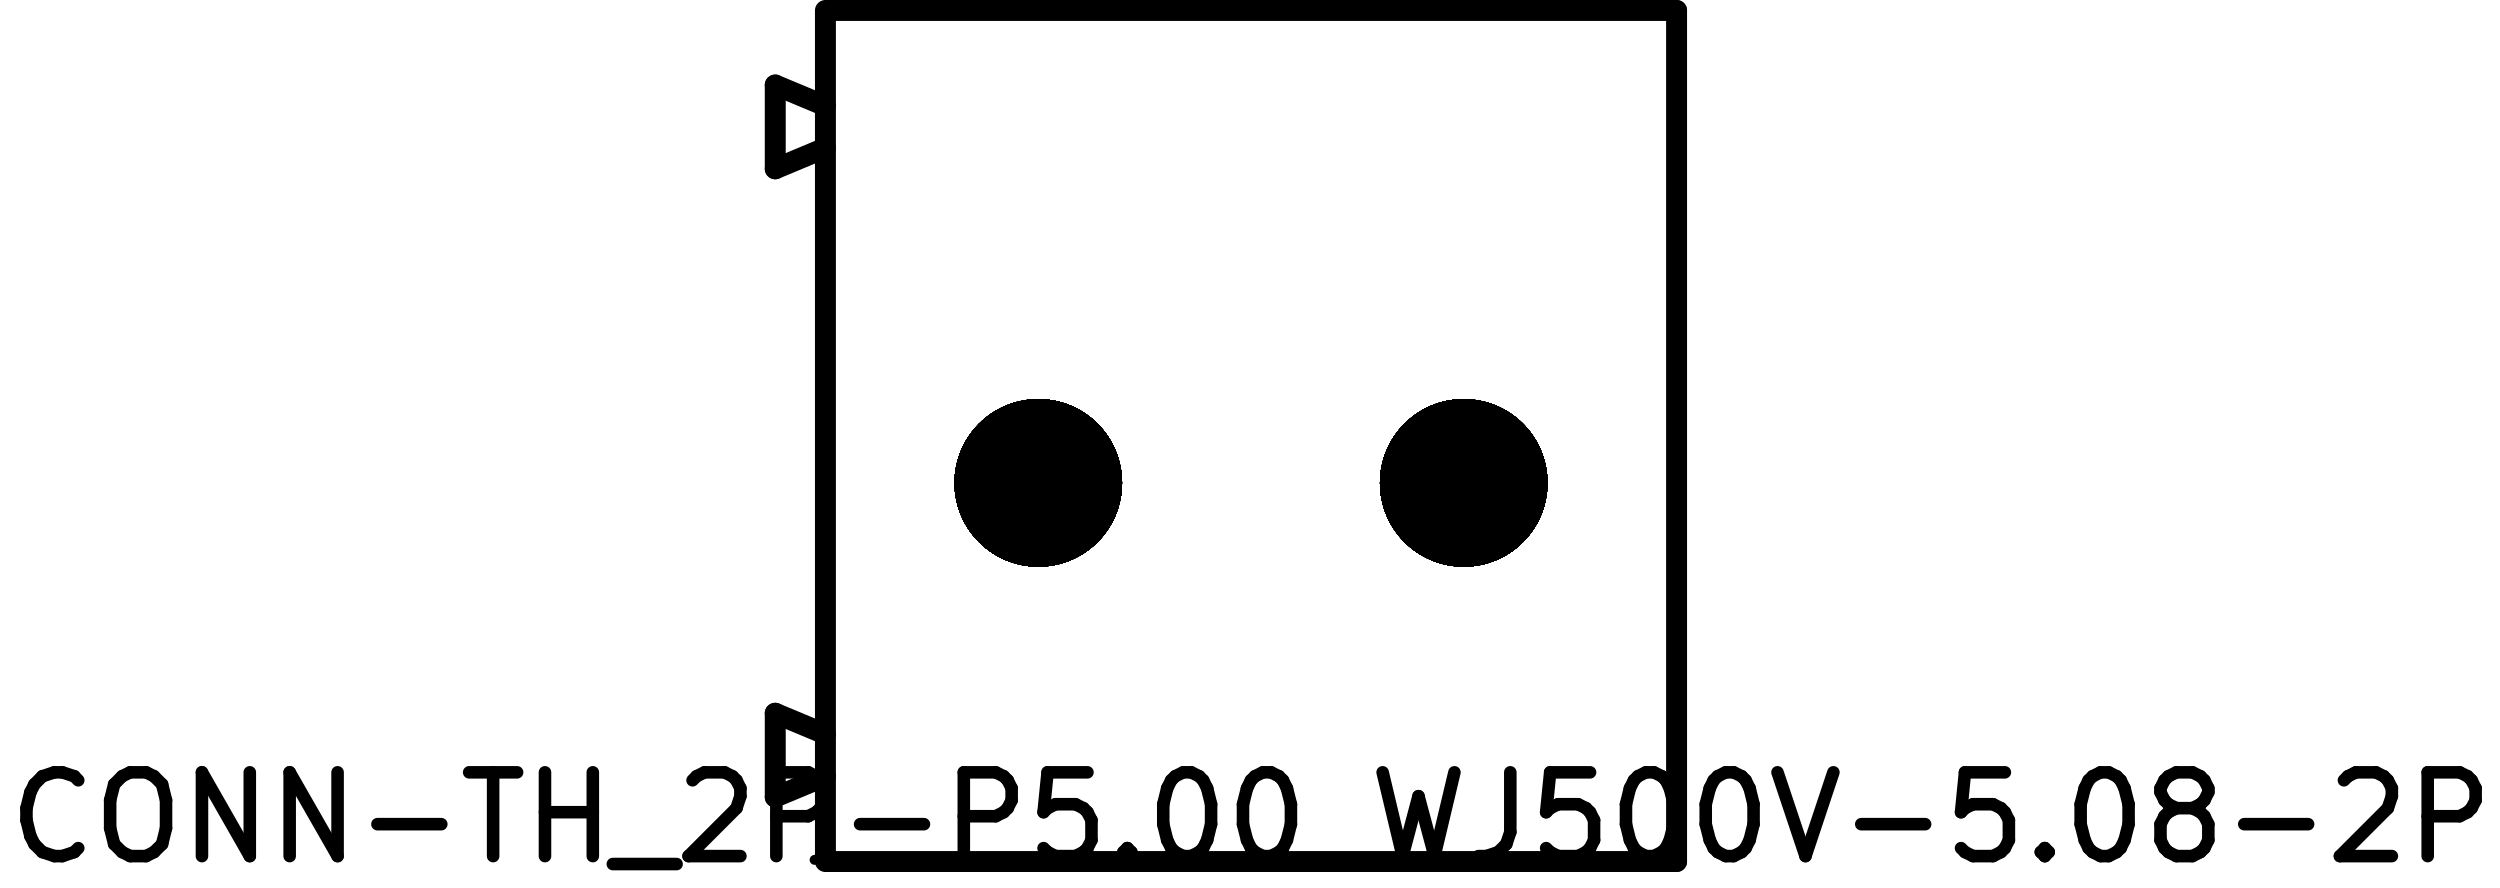
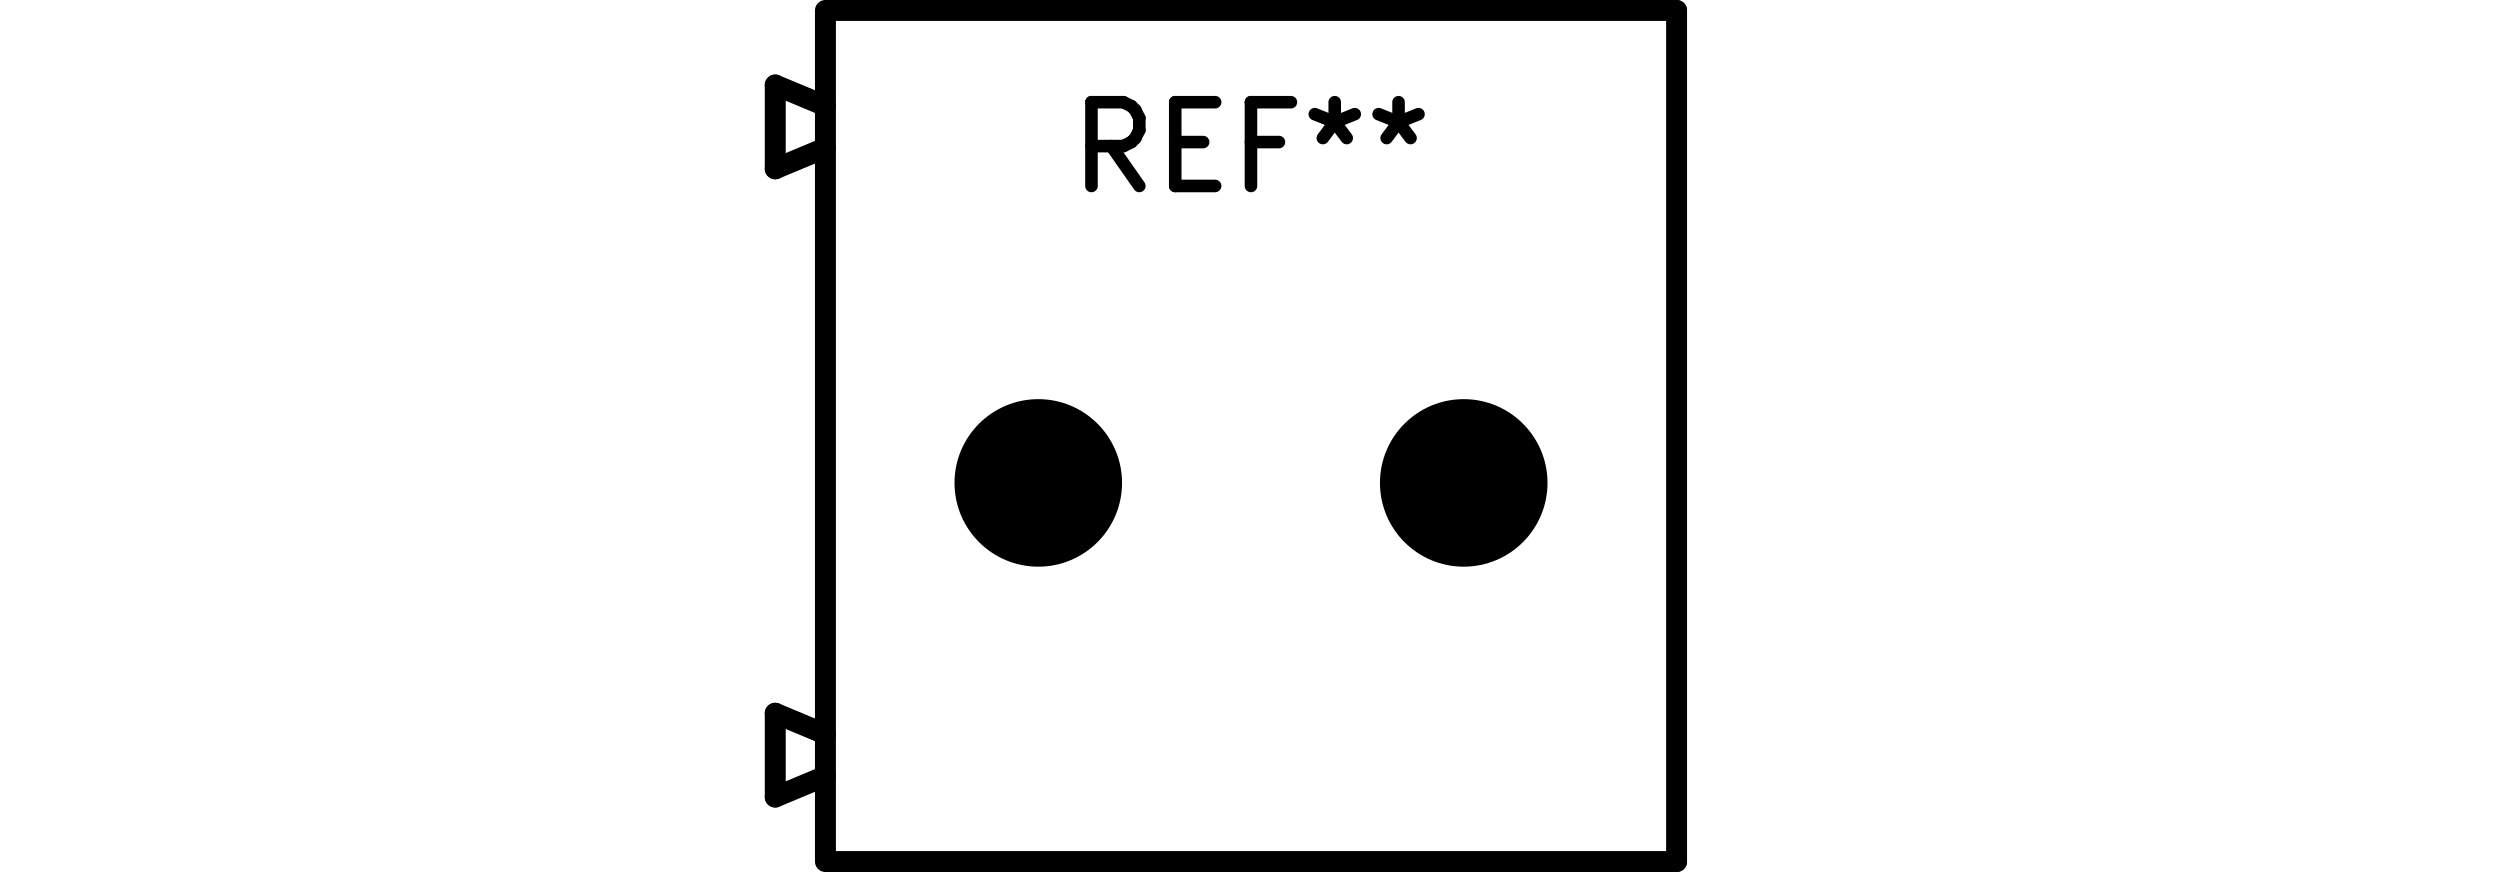
<svg xmlns="http://www.w3.org/2000/svg" version="1.1" width="29.845mm" height="10.592mm" viewBox="0 0 29.845 10.592">
  <g style="fill:#000000; fill-opacity:1;stroke:#000000; stroke-opacity:1; stroke-linecap:round; stroke-linejoin:round;" transform="translate(0 0) scale(1 1)">
</g>
  <g style="fill:#000000; fill-opacity:1; stroke:none;">
    <circle cx="17.474" cy="5.765" r="1" />
  </g>
  <g style="fill:#000000; fill-opacity:1; stroke:none;">
    <circle cx="12.395" cy="5.765" r="1" />
  </g>
-   <g style="fill:#000000; fill-opacity:1; stroke:none;">
-     <circle cx="17.474" cy="5.765" r="1" />
+   <g style="fill:none;  stroke:#000000; stroke-width:0.15; stroke-opacity:1;  stroke-linecap:round; stroke-linejoin:round;">
+     <text x="14.934" y="2.265" textLength="4.536" font-size="1.333" lengthAdjust="spacingAndGlyphs" text-anchor="middle" opacity="0" stroke-opacity="0">REF**</text>
+     <g class="stroked-text">
+       <path d="M13.601 2.22 L13.268 1.744 " />
+       <path d="M13.03 2.22 L13.03 1.22 " />
+       <path d="M13.03 1.22 L13.411 1.22 " />
+       <path d="M13.411 1.22 L13.506 1.267 " />
+       <path d="M13.506 1.267 L13.554 1.315 " />
+       <path d="M13.554 1.315 L13.601 1.41 " />
+       <path d="M13.601 1.41 L13.601 1.553 " />
+       <path d="M13.601 1.553 L13.554 1.648 " />
+       <path d="M13.554 1.648 L13.506 1.696 " />
+       <path d="M13.506 1.696 L13.411 1.744 " />
+       <path d="M13.411 1.744 L13.03 1.744 " />
+       <path d="M14.03 1.696 L14.363 1.696 " />
+       <path d="M14.506 2.22 L14.03 2.22 " />
+       <path d="M14.03 2.22 L14.03 1.22 " />
+       <path d="M14.03 1.22 L14.506 1.22 " />
+       <path d="M15.268 1.696 L14.934 1.696 " />
+       <path d="M14.934 2.22 L14.934 1.22 " />
+       <path d="M14.934 1.22 L15.411 1.22 " />
+       <path d="M15.934 1.22 L15.934 1.458 " />
+       <path d="M15.696 1.363 L15.934 1.458 " />
+       <path d="M15.934 1.458 L16.173 1.363 " />
+       <path d="M15.792 1.648 L15.934 1.458 " />
+       <path d="M15.934 1.458 L16.077 1.648 " />
+       <path d="M16.696 1.22 L16.696 1.458 " />
+       <path d="M16.458 1.363 L16.696 1.458 " />
+       <path d="M16.696 1.458 L16.934 1.363 " />
+       <path d="M16.554 1.648 L16.696 1.458 " />
+       <path d="M16.696 1.458 L16.839 1.648 " />
+     </g>
  </g>
-   <g style="fill:#000000; fill-opacity:1; stroke:none;">
-     <circle cx="12.395" cy="5.765" r="1" />
-   </g>
-   <g style="fill:#000000; fill-opacity:1; stroke:none;">
-     <circle cx="17.474" cy="5.765" r="1" />
-   </g>
-   <g style="fill:#000000; fill-opacity:1; stroke:none;">
-     <circle cx="12.395" cy="5.765" r="1" />
-   </g>
-   <g style="fill:#000000; fill-opacity:1; stroke:none;">
-     <circle cx="17.474" cy="5.765" r="1" />
-   </g>
-   <g style="fill:#000000; fill-opacity:1; stroke:none;">
-     <circle cx="12.395" cy="5.765" r="1" />
-   </g>
-   <g style="fill:#000000; fill-opacity:1; stroke:none;">
-     <circle cx="17.474" cy="5.765" r="1" />
-   </g>
-   <g style="fill:#000000; fill-opacity:1; stroke:none;">
-     <circle cx="12.395" cy="5.765" r="1" />
-   </g>
-   <g style="fill:#000000; fill-opacity:1; stroke:none;">
-     <circle cx="17.474" cy="5.765" r="1" />
-   </g>
-   <g style="fill:#000000; fill-opacity:1; stroke:none;">
-     <circle cx="12.395" cy="5.765" r="1" />
-   </g>
-   <g style="fill:#000000; fill-opacity:1; stroke:none;">
-     <circle cx="17.474" cy="5.765" r="1" />
-   </g>
-   <g style="fill:#000000; fill-opacity:1; stroke:none;">
-     <circle cx="12.395" cy="5.765" r="1" />
-   </g>
-   <g style="fill:#000000; fill-opacity:1; stroke:none;">
-     <circle cx="17.474" cy="5.765" r="1" />
-   </g>
-   <g style="fill:#000000; fill-opacity:1; stroke:none;">
-     <circle cx="12.395" cy="5.765" r="1" />
-   </g>
-   <g style="fill:#000000; fill-opacity:1; stroke:none;">
-     <circle cx="17.474" cy="5.765" r="1" />
-   </g>
-   <g style="fill:#000000; fill-opacity:1; stroke:none;">
-     <circle cx="12.395" cy="5.765" r="1" />
-   </g>
-   <g style="fill:#000000; fill-opacity:1; stroke:none;">
-     <circle cx="17.474" cy="5.765" r="1" />
-   </g>
-   <g style="fill:#000000; fill-opacity:1; stroke:none;">
-     <circle cx="12.395" cy="5.765" r="1" />
-   </g>
-   <g style="fill:#000000; fill-opacity:1; stroke:none;">
-     <circle cx="17.474" cy="5.765" r="1" />
-   </g>
-   <g style="fill:#000000; fill-opacity:1; stroke:none;">
-     <circle cx="12.395" cy="5.765" r="1" />
-   </g>
-   <g style="fill:#000000; fill-opacity:1; stroke:none;">
-     <circle cx="17.474" cy="5.765" r="1" />
-   </g>
-   <g style="fill:#000000; fill-opacity:1; stroke:none;">
-     <circle cx="12.395" cy="5.765" r="1" />
-   </g>
-   <g style="fill:#000000; fill-opacity:1; stroke:none;">
-     <circle cx="17.474" cy="5.765" r="1" />
-   </g>
-   <g style="fill:#000000; fill-opacity:1; stroke:none;">
-     <circle cx="12.395" cy="5.765" r="1" />
-   </g>
-   <g style="fill:#000000; fill-opacity:1; stroke:none;">
-     <circle cx="17.474" cy="5.765" r="1" />
-   </g>
-   <g style="fill:#000000; fill-opacity:1; stroke:none;">
-     <circle cx="12.395" cy="5.765" r="1" />
-   </g>
-   <g style="fill:#000000; fill-opacity:1; stroke:none;">
-     <circle cx="17.474" cy="5.765" r="1" />
-   </g>
-   <g style="fill:#000000; fill-opacity:1; stroke:none;">
-     <circle cx="12.395" cy="5.765" r="1" />
-   </g>
-   <g style="fill:#000000; fill-opacity:1; stroke:none;">
-     <circle cx="17.474" cy="5.765" r="1" />
-   </g>
-   <g style="fill:#000000; fill-opacity:1; stroke:none;">
-     <circle cx="12.395" cy="5.765" r="1" />
-   </g>
-   <g style="fill:#000000; fill-opacity:1; stroke:none;">
-     <circle cx="17.474" cy="5.765" r="1" />
-   </g>
-   <g style="fill:#000000; fill-opacity:1; stroke:none;">
-     <circle cx="12.395" cy="5.765" r="1" />
-   </g>
-   <g style="fill:#000000; fill-opacity:1; stroke:none;">
-     <circle cx="17.474" cy="5.765" r="1" />
-   </g>
-   <g style="fill:#000000; fill-opacity:1; stroke:none;">
-     <circle cx="12.395" cy="5.765" r="1" />
-   </g>
-   <g style="fill:#000000; fill-opacity:1; stroke:none;">
-     <circle cx="17.474" cy="5.765" r="1" />
-   </g>
-   <g style="fill:#000000; fill-opacity:1; stroke:none;">
-     <circle cx="12.395" cy="5.765" r="1" />
-   </g>
-   <g style="fill:#000000; fill-opacity:1; stroke:none;">
-     <circle cx="17.474" cy="5.765" r="1" />
-   </g>
-   <g style="fill:#000000; fill-opacity:1; stroke:none;">
-     <circle cx="12.395" cy="5.765" r="1" />
-   </g>
-   <g style="fill:#000000; fill-opacity:1; stroke:none;">
-     <circle cx="17.474" cy="5.765" r="1" />
-   </g>
-   <g style="fill:#000000; fill-opacity:1; stroke:none;">
-     <circle cx="12.395" cy="5.765" r="1" />
-   </g>
-   <g style="fill:#000000; fill-opacity:1; stroke:none;">
-     <circle cx="17.474" cy="5.765" r="1" />
-   </g>
-   <g style="fill:#000000; fill-opacity:1; stroke:none;">
-     <circle cx="12.395" cy="5.765" r="1" />
-   </g>
-   <g style="fill:#000000; fill-opacity:1; stroke:none;">
-     <circle cx="17.474" cy="5.765" r="1" />
-   </g>
-   <g style="fill:#000000; fill-opacity:1; stroke:none;">
-     <circle cx="12.395" cy="5.765" r="1" />
-   </g>
-   <g style="fill:#000000; fill-opacity:1; stroke:none;">
-     <circle cx="17.474" cy="5.765" r="1" />
-   </g>
-   <g style="fill:#000000; fill-opacity:1; stroke:none;">
-     <circle cx="12.395" cy="5.765" r="1" />
-   </g>
-   <g style="fill:#000000; fill-opacity:1; stroke:none;">
-     <circle cx="17.474" cy="5.765" r="1" />
-   </g>
-   <g style="fill:#000000; fill-opacity:1; stroke:none;">
-     <circle cx="12.395" cy="5.765" r="1" />
-   </g>
-   <g style="fill:#000000; fill-opacity:1; stroke:none;">
-     <circle cx="17.474" cy="5.765" r="1" />
-   </g>
-   <g style="fill:#000000; fill-opacity:1; stroke:none;">
-     <circle cx="12.395" cy="5.765" r="1" />
-   </g>
-   <g style="fill:#000000; fill-opacity:1; stroke:none;">
-     <circle cx="17.474" cy="5.765" r="1" />
-   </g>
-   <g style="fill:#000000; fill-opacity:1; stroke:none;">
-     <circle cx="12.395" cy="5.765" r="1" />
-   </g>
-   <g style="fill:#000000; fill-opacity:1; stroke:none;">
-     <circle cx="17.474" cy="5.765" r="1" />
-   </g>
-   <g style="fill:#000000; fill-opacity:1; stroke:none;">
-     <circle cx="12.395" cy="5.765" r="1" />
-   </g>
-   <g style="fill:#000000; fill-opacity:1; stroke:none;">
-     <circle cx="17.474" cy="5.765" r="1" />
-   </g>
-   <g style="fill:#000000; fill-opacity:1; stroke:none;">
-     <circle cx="12.395" cy="5.765" r="1" />
-   </g>
-   <g style="fill:#000000; fill-opacity:1; stroke:none;">
-     <circle cx="17.474" cy="5.765" r="1" />
-   </g>
-   <g style="fill:#000000; fill-opacity:1; stroke:none;">
-     <circle cx="12.395" cy="5.765" r="1" />
-   </g>
-   <g style="fill:#000000; fill-opacity:1; stroke:none;">
-     <circle cx="17.474" cy="5.765" r="1" />
-   </g>
-   <g style="fill:#000000; fill-opacity:1; stroke:none;">
-     <circle cx="12.395" cy="5.765" r="1" />
-   </g>
-   <g style="fill:#000000; fill-opacity:1; stroke:none;">
-     <circle cx="17.474" cy="5.765" r="1" />
-   </g>
-   <g style="fill:#000000; fill-opacity:1; stroke:none;">
-     <circle cx="12.395" cy="5.765" r="1" />
-   </g>
-   <g style="fill:#000000; fill-opacity:1; stroke:none;">
-     <circle cx="17.474" cy="5.765" r="1" />
-   </g>
-   <g style="fill:#000000; fill-opacity:1; stroke:none;">
-     <circle cx="12.395" cy="5.765" r="1" />
-   </g>
-   <g style="fill:#000000; fill-opacity:1; stroke:none;">
-     <circle cx="17.474" cy="5.765" r="1" />
-   </g>
-   <g style="fill:#000000; fill-opacity:1; stroke:none;">
-     <circle cx="12.395" cy="5.765" r="1" />
-   </g>
-   <g style="fill:none;  stroke:#000000; stroke-width:0.15; stroke-opacity:1;  stroke-linecap:round; stroke-linejoin:round;">
- </g>
  <g style="fill:none;  stroke:#000000; stroke-width:0.25; stroke-opacity:1;  stroke-linecap:round; stroke-linejoin:round;">
    <path d="M20.015 0.125 L9.884 0.125 " />
    <path d="M9.255 9.515 L9.854 9.265 " />
    <path d="M9.255 8.515 L9.255 9.515 " />
    <path d="M9.854 8.765 L9.255 8.515 " />
    <path d="M9.854 1.265 L9.255 1.015 " />
    <path d="M9.255 1.015 L9.255 2.015 " />
    <path d="M9.255 2.015 L9.854 1.765 " />
    <path d="M20.015 10.285 L9.884 10.285 " />
    <path d="M20.015 10.285 L20.015 0.125 " />
    <path d="M9.854 10.285 L9.854 0.125 " />
  </g>
-   <g style="fill:none;  stroke:#000000; stroke-width:0.15; stroke-opacity:1;  stroke-linecap:round; stroke-linejoin:round;">
-     <text x="14.934" y="10.265" textLength="29.869" font-size="1.333" lengthAdjust="spacingAndGlyphs" text-anchor="middle" opacity="0" stroke-opacity="0">CONN-TH_2P-P5.00_WJ500V-5.08-2P</text>
-     <g class="stroked-text">
-       <path d="M0.934 10.125 L0.887 10.172 " />
-       <path d="M0.887 10.172 L0.744 10.22 " />
-       <path d="M0.744 10.22 L0.649 10.22 " />
-       <path d="M0.649 10.22 L0.506 10.172 " />
-       <path d="M0.506 10.172 L0.411 10.077 " />
-       <path d="M0.411 10.077 L0.363 9.982 " />
-       <path d="M0.363 9.982 L0.316 9.791 " />
-       <path d="M0.316 9.791 L0.316 9.648 " />
-       <path d="M0.316 9.648 L0.363 9.458 " />
-       <path d="M0.363 9.458 L0.411 9.363 " />
-       <path d="M0.411 9.363 L0.506 9.267 " />
-       <path d="M0.506 9.267 L0.649 9.22 " />
-       <path d="M0.649 9.22 L0.744 9.22 " />
-       <path d="M0.744 9.22 L0.887 9.267 " />
-       <path d="M0.887 9.267 L0.934 9.315 " />
-       <path d="M1.554 9.22 L1.744 9.22 " />
-       <path d="M1.744 9.22 L1.839 9.267 " />
-       <path d="M1.839 9.267 L1.935 9.363 " />
-       <path d="M1.935 9.363 L1.982 9.553 " />
-       <path d="M1.982 9.553 L1.982 9.886 " />
-       <path d="M1.982 9.886 L1.935 10.077 " />
-       <path d="M1.935 10.077 L1.839 10.172 " />
-       <path d="M1.839 10.172 L1.744 10.22 " />
-       <path d="M1.744 10.22 L1.554 10.22 " />
-       <path d="M1.554 10.22 L1.458 10.172 " />
-       <path d="M1.458 10.172 L1.363 10.077 " />
-       <path d="M1.363 10.077 L1.315 9.886 " />
-       <path d="M1.315 9.886 L1.315 9.553 " />
-       <path d="M1.315 9.553 L1.363 9.363 " />
-       <path d="M1.363 9.363 L1.458 9.267 " />
-       <path d="M1.458 9.267 L1.554 9.22 " />
-       <path d="M2.411 10.22 L2.411 9.22 " />
-       <path d="M2.411 9.22 L2.982 10.22 " />
-       <path d="M2.982 10.22 L2.982 9.22 " />
-       <path d="M3.458 10.22 L3.458 9.22 " />
-       <path d="M3.458 9.22 L4.03 10.22 " />
-       <path d="M4.03 10.22 L4.03 9.22 " />
-       <path d="M4.506 9.839 L5.268 9.839 " />
-       <path d="M5.601 9.22 L6.173 9.22 " />
-       <path d="M5.887 10.22 L5.887 9.22 " />
-       <path d="M6.506 10.22 L6.506 9.22 " />
-       <path d="M6.506 9.696 L7.077 9.696 " />
-       <path d="M7.077 10.22 L7.077 9.22 " />
-       <path d="M7.316 10.315 L8.077 10.315 " />
-       <path d="M8.268 9.315 L8.316 9.267 " />
-       <path d="M8.316 9.267 L8.411 9.22 " />
-       <path d="M8.411 9.22 L8.649 9.22 " />
-       <path d="M8.649 9.22 L8.744 9.267 " />
-       <path d="M8.744 9.267 L8.792 9.315 " />
-       <path d="M8.792 9.315 L8.839 9.41 " />
-       <path d="M8.839 9.41 L8.839 9.505 " />
-       <path d="M8.839 9.505 L8.792 9.648 " />
-       <path d="M8.792 9.648 L8.22 10.22 " />
-       <path d="M8.22 10.22 L8.839 10.22 " />
-       <path d="M9.268 10.22 L9.268 9.22 " />
-       <path d="M9.268 9.22 L9.649 9.22 " />
-       <path d="M9.649 9.22 L9.744 9.267 " />
-       <path d="M9.744 9.267 L9.792 9.315 " />
-       <path d="M9.792 9.315 L9.839 9.41 " />
-       <path d="M9.839 9.41 L9.839 9.553 " />
-       <path d="M9.839 9.553 L9.792 9.648 " />
-       <path d="M9.792 9.648 L9.744 9.696 " />
-       <path d="M9.744 9.696 L9.649 9.744 " />
-       <path d="M9.649 9.744 L9.268 9.744 " />
-       <path d="M10.268 9.839 L11.03 9.839 " />
-       <path d="M11.506 10.22 L11.506 9.22 " />
-       <path d="M11.506 9.22 L11.887 9.22 " />
-       <path d="M11.887 9.22 L11.982 9.267 " />
-       <path d="M11.982 9.267 L12.03 9.315 " />
-       <path d="M12.03 9.315 L12.077 9.41 " />
-       <path d="M12.077 9.41 L12.077 9.553 " />
-       <path d="M12.077 9.553 L12.03 9.648 " />
-       <path d="M12.03 9.648 L11.982 9.696 " />
-       <path d="M11.982 9.696 L11.887 9.744 " />
-       <path d="M11.887 9.744 L11.506 9.744 " />
-       <path d="M12.982 9.22 L12.506 9.22 " />
-       <path d="M12.506 9.22 L12.458 9.696 " />
-       <path d="M12.458 9.696 L12.506 9.648 " />
-       <path d="M12.506 9.648 L12.601 9.601 " />
-       <path d="M12.601 9.601 L12.839 9.601 " />
-       <path d="M12.839 9.601 L12.934 9.648 " />
-       <path d="M12.934 9.648 L12.982 9.696 " />
-       <path d="M12.982 9.696 L13.03 9.791 " />
-       <path d="M13.03 9.791 L13.03 10.029 " />
-       <path d="M13.03 10.029 L12.982 10.125 " />
-       <path d="M12.982 10.125 L12.934 10.172 " />
-       <path d="M12.934 10.172 L12.839 10.22 " />
-       <path d="M12.839 10.22 L12.601 10.22 " />
-       <path d="M12.601 10.22 L12.506 10.172 " />
-       <path d="M12.506 10.172 L12.458 10.125 " />
-       <path d="M13.458 10.125 L13.506 10.172 " />
-       <path d="M13.506 10.172 L13.458 10.22 " />
-       <path d="M13.458 10.22 L13.411 10.172 " />
-       <path d="M13.411 10.172 L13.458 10.125 " />
-       <path d="M13.458 10.125 L13.458 10.22 " />
-       <path d="M14.125 9.22 L14.22 9.22 " />
-       <path d="M14.22 9.22 L14.316 9.267 " />
-       <path d="M14.316 9.267 L14.363 9.315 " />
-       <path d="M14.363 9.315 L14.411 9.41 " />
-       <path d="M14.411 9.41 L14.458 9.601 " />
-       <path d="M14.458 9.601 L14.458 9.839 " />
-       <path d="M14.458 9.839 L14.411 10.029 " />
-       <path d="M14.411 10.029 L14.363 10.125 " />
-       <path d="M14.363 10.125 L14.316 10.172 " />
-       <path d="M14.316 10.172 L14.22 10.22 " />
-       <path d="M14.22 10.22 L14.125 10.22 " />
-       <path d="M14.125 10.22 L14.03 10.172 " />
-       <path d="M14.03 10.172 L13.982 10.125 " />
-       <path d="M13.982 10.125 L13.934 10.029 " />
-       <path d="M13.934 10.029 L13.887 9.839 " />
-       <path d="M13.887 9.839 L13.887 9.601 " />
-       <path d="M13.887 9.601 L13.934 9.41 " />
-       <path d="M13.934 9.41 L13.982 9.315 " />
-       <path d="M13.982 9.315 L14.03 9.267 " />
-       <path d="M14.03 9.267 L14.125 9.22 " />
-       <path d="M15.077 9.22 L15.173 9.22 " />
-       <path d="M15.173 9.22 L15.268 9.267 " />
-       <path d="M15.268 9.267 L15.316 9.315 " />
-       <path d="M15.316 9.315 L15.363 9.41 " />
-       <path d="M15.363 9.41 L15.411 9.601 " />
-       <path d="M15.411 9.601 L15.411 9.839 " />
-       <path d="M15.411 9.839 L15.363 10.029 " />
-       <path d="M15.363 10.029 L15.316 10.125 " />
-       <path d="M15.316 10.125 L15.268 10.172 " />
-       <path d="M15.268 10.172 L15.173 10.22 " />
-       <path d="M15.173 10.22 L15.077 10.22 " />
-       <path d="M15.077 10.22 L14.982 10.172 " />
-       <path d="M14.982 10.172 L14.934 10.125 " />
-       <path d="M14.934 10.125 L14.887 10.029 " />
-       <path d="M14.887 10.029 L14.839 9.839 " />
-       <path d="M14.839 9.839 L14.839 9.601 " />
-       <path d="M14.839 9.601 L14.887 9.41 " />
-       <path d="M14.887 9.41 L14.934 9.315 " />
-       <path d="M14.934 9.315 L14.982 9.267 " />
-       <path d="M14.982 9.267 L15.077 9.22 " />
-       <path d="M15.601 10.315 L16.363 10.315 " />
-       <path d="M16.506 9.22 L16.744 10.22 " />
-       <path d="M16.744 10.22 L16.934 9.505 " />
-       <path d="M16.934 9.505 L17.125 10.22 " />
-       <path d="M17.125 10.22 L17.363 9.22 " />
-       <path d="M18.03 9.22 L18.03 9.934 " />
-       <path d="M18.03 9.934 L17.982 10.077 " />
-       <path d="M17.982 10.077 L17.887 10.172 " />
-       <path d="M17.887 10.172 L17.744 10.22 " />
-       <path d="M17.744 10.22 L17.649 10.22 " />
-       <path d="M18.982 9.22 L18.506 9.22 " />
-       <path d="M18.506 9.22 L18.458 9.696 " />
-       <path d="M18.458 9.696 L18.506 9.648 " />
-       <path d="M18.506 9.648 L18.601 9.601 " />
-       <path d="M18.601 9.601 L18.839 9.601 " />
-       <path d="M18.839 9.601 L18.934 9.648 " />
-       <path d="M18.934 9.648 L18.982 9.696 " />
-       <path d="M18.982 9.696 L19.03 9.791 " />
-       <path d="M19.03 9.791 L19.03 10.029 " />
-       <path d="M19.03 10.029 L18.982 10.125 " />
-       <path d="M18.982 10.125 L18.934 10.172 " />
-       <path d="M18.934 10.172 L18.839 10.22 " />
-       <path d="M18.839 10.22 L18.601 10.22 " />
-       <path d="M18.601 10.22 L18.506 10.172 " />
-       <path d="M18.506 10.172 L18.458 10.125 " />
-       <path d="M19.649 9.22 L19.744 9.22 " />
-       <path d="M19.744 9.22 L19.839 9.267 " />
-       <path d="M19.839 9.267 L19.887 9.315 " />
-       <path d="M19.887 9.315 L19.934 9.41 " />
-       <path d="M19.934 9.41 L19.982 9.601 " />
-       <path d="M19.982 9.601 L19.982 9.839 " />
-       <path d="M19.982 9.839 L19.934 10.029 " />
-       <path d="M19.934 10.029 L19.887 10.125 " />
-       <path d="M19.887 10.125 L19.839 10.172 " />
-       <path d="M19.839 10.172 L19.744 10.22 " />
-       <path d="M19.744 10.22 L19.649 10.22 " />
-       <path d="M19.649 10.22 L19.554 10.172 " />
-       <path d="M19.554 10.172 L19.506 10.125 " />
-       <path d="M19.506 10.125 L19.458 10.029 " />
-       <path d="M19.458 10.029 L19.411 9.839 " />
-       <path d="M19.411 9.839 L19.411 9.601 " />
-       <path d="M19.411 9.601 L19.458 9.41 " />
-       <path d="M19.458 9.41 L19.506 9.315 " />
-       <path d="M19.506 9.315 L19.554 9.267 " />
-       <path d="M19.554 9.267 L19.649 9.22 " />
-       <path d="M20.601 9.22 L20.696 9.22 " />
-       <path d="M20.696 9.22 L20.792 9.267 " />
-       <path d="M20.792 9.267 L20.839 9.315 " />
-       <path d="M20.839 9.315 L20.887 9.41 " />
-       <path d="M20.887 9.41 L20.934 9.601 " />
-       <path d="M20.934 9.601 L20.934 9.839 " />
-       <path d="M20.934 9.839 L20.887 10.029 " />
-       <path d="M20.887 10.029 L20.839 10.125 " />
-       <path d="M20.839 10.125 L20.792 10.172 " />
-       <path d="M20.792 10.172 L20.696 10.22 " />
-       <path d="M20.696 10.22 L20.601 10.22 " />
-       <path d="M20.601 10.22 L20.506 10.172 " />
-       <path d="M20.506 10.172 L20.458 10.125 " />
-       <path d="M20.458 10.125 L20.411 10.029 " />
-       <path d="M20.411 10.029 L20.363 9.839 " />
-       <path d="M20.363 9.839 L20.363 9.601 " />
-       <path d="M20.363 9.601 L20.411 9.41 " />
-       <path d="M20.411 9.41 L20.458 9.315 " />
-       <path d="M20.458 9.315 L20.506 9.267 " />
-       <path d="M20.506 9.267 L20.601 9.22 " />
-       <path d="M21.22 9.22 L21.554 10.22 " />
-       <path d="M21.554 10.22 L21.887 9.22 " />
-       <path d="M22.22 9.839 L22.982 9.839 " />
-       <path d="M23.934 9.22 L23.458 9.22 " />
-       <path d="M23.458 9.22 L23.411 9.696 " />
-       <path d="M23.411 9.696 L23.458 9.648 " />
-       <path d="M23.458 9.648 L23.554 9.601 " />
-       <path d="M23.554 9.601 L23.792 9.601 " />
-       <path d="M23.792 9.601 L23.887 9.648 " />
-       <path d="M23.887 9.648 L23.934 9.696 " />
-       <path d="M23.934 9.696 L23.982 9.791 " />
-       <path d="M23.982 9.791 L23.982 10.029 " />
-       <path d="M23.982 10.029 L23.934 10.125 " />
-       <path d="M23.934 10.125 L23.887 10.172 " />
-       <path d="M23.887 10.172 L23.792 10.22 " />
-       <path d="M23.792 10.22 L23.554 10.22 " />
-       <path d="M23.554 10.22 L23.458 10.172 " />
-       <path d="M23.458 10.172 L23.411 10.125 " />
-       <path d="M24.411 10.125 L24.458 10.172 " />
-       <path d="M24.458 10.172 L24.411 10.22 " />
-       <path d="M24.411 10.22 L24.363 10.172 " />
-       <path d="M24.363 10.172 L24.411 10.125 " />
-       <path d="M24.411 10.125 L24.411 10.22 " />
-       <path d="M25.077 9.22 L25.173 9.22 " />
-       <path d="M25.173 9.22 L25.268 9.267 " />
-       <path d="M25.268 9.267 L25.316 9.315 " />
-       <path d="M25.316 9.315 L25.363 9.41 " />
-       <path d="M25.363 9.41 L25.411 9.601 " />
-       <path d="M25.411 9.601 L25.411 9.839 " />
-       <path d="M25.411 9.839 L25.363 10.029 " />
-       <path d="M25.363 10.029 L25.316 10.125 " />
-       <path d="M25.316 10.125 L25.268 10.172 " />
-       <path d="M25.268 10.172 L25.173 10.22 " />
-       <path d="M25.173 10.22 L25.077 10.22 " />
-       <path d="M25.077 10.22 L24.982 10.172 " />
-       <path d="M24.982 10.172 L24.934 10.125 " />
-       <path d="M24.934 10.125 L24.887 10.029 " />
-       <path d="M24.887 10.029 L24.839 9.839 " />
-       <path d="M24.839 9.839 L24.839 9.601 " />
-       <path d="M24.839 9.601 L24.887 9.41 " />
-       <path d="M24.887 9.41 L24.934 9.315 " />
-       <path d="M24.934 9.315 L24.982 9.267 " />
-       <path d="M24.982 9.267 L25.077 9.22 " />
-       <path d="M25.982 9.648 L25.887 9.601 " />
-       <path d="M25.887 9.601 L25.839 9.553 " />
-       <path d="M25.839 9.553 L25.792 9.458 " />
-       <path d="M25.792 9.458 L25.792 9.41 " />
-       <path d="M25.792 9.41 L25.839 9.315 " />
-       <path d="M25.839 9.315 L25.887 9.267 " />
-       <path d="M25.887 9.267 L25.982 9.22 " />
-       <path d="M25.982 9.22 L26.173 9.22 " />
-       <path d="M26.173 9.22 L26.268 9.267 " />
-       <path d="M26.268 9.267 L26.316 9.315 " />
-       <path d="M26.316 9.315 L26.363 9.41 " />
-       <path d="M26.363 9.41 L26.363 9.458 " />
-       <path d="M26.363 9.458 L26.316 9.553 " />
-       <path d="M26.316 9.553 L26.268 9.601 " />
-       <path d="M26.268 9.601 L26.173 9.648 " />
-       <path d="M26.173 9.648 L25.982 9.648 " />
-       <path d="M25.982 9.648 L25.887 9.696 " />
-       <path d="M25.887 9.696 L25.839 9.744 " />
-       <path d="M25.839 9.744 L25.792 9.839 " />
-       <path d="M25.792 9.839 L25.792 10.029 " />
-       <path d="M25.792 10.029 L25.839 10.125 " />
-       <path d="M25.839 10.125 L25.887 10.172 " />
-       <path d="M25.887 10.172 L25.982 10.22 " />
-       <path d="M25.982 10.22 L26.173 10.22 " />
-       <path d="M26.173 10.22 L26.268 10.172 " />
-       <path d="M26.268 10.172 L26.316 10.125 " />
-       <path d="M26.316 10.125 L26.363 10.029 " />
-       <path d="M26.363 10.029 L26.363 9.839 " />
-       <path d="M26.363 9.839 L26.316 9.744 " />
-       <path d="M26.316 9.744 L26.268 9.696 " />
-       <path d="M26.268 9.696 L26.173 9.648 " />
-       <path d="M26.792 9.839 L27.554 9.839 " />
-       <path d="M27.982 9.315 L28.03 9.267 " />
-       <path d="M28.03 9.267 L28.125 9.22 " />
-       <path d="M28.125 9.22 L28.363 9.22 " />
-       <path d="M28.363 9.22 L28.458 9.267 " />
-       <path d="M28.458 9.267 L28.506 9.315 " />
-       <path d="M28.506 9.315 L28.554 9.41 " />
-       <path d="M28.554 9.41 L28.554 9.505 " />
-       <path d="M28.554 9.505 L28.506 9.648 " />
-       <path d="M28.506 9.648 L27.934 10.22 " />
-       <path d="M27.934 10.22 L28.554 10.22 " />
-       <path d="M28.982 10.22 L28.982 9.22 " />
-       <path d="M28.982 9.22 L29.363 9.22 " />
-       <path d="M29.363 9.22 L29.458 9.267 " />
-       <path d="M29.458 9.267 L29.506 9.315 " />
-       <path d="M29.506 9.315 L29.554 9.41 " />
-       <path d="M29.554 9.41 L29.554 9.553 " />
-       <path d="M29.554 9.553 L29.506 9.648 " />
-       <path d="M29.506 9.648 L29.458 9.696 " />
-       <path d="M29.458 9.696 L29.363 9.744 " />
-       <path d="M29.363 9.744 L28.982 9.744 " />
-     </g>
-   </g>
-   <g style="fill:none;  stroke:#000000; stroke-width:0.06; stroke-opacity:1;  stroke-linecap:round; stroke-linejoin:round;">
-     <circle cx="9.725" cy="10.265" r="0.03" />
-   </g>
-   <g style="fill:none;  stroke:#000000; stroke-width:0.55; stroke-opacity:1;  stroke-linecap:round; stroke-linejoin:round;">
-     <circle cx="17.474" cy="5.765" r="0.28" />
-     <circle cx="12.395" cy="5.765" r="0.28" />
-   </g>
</svg>
